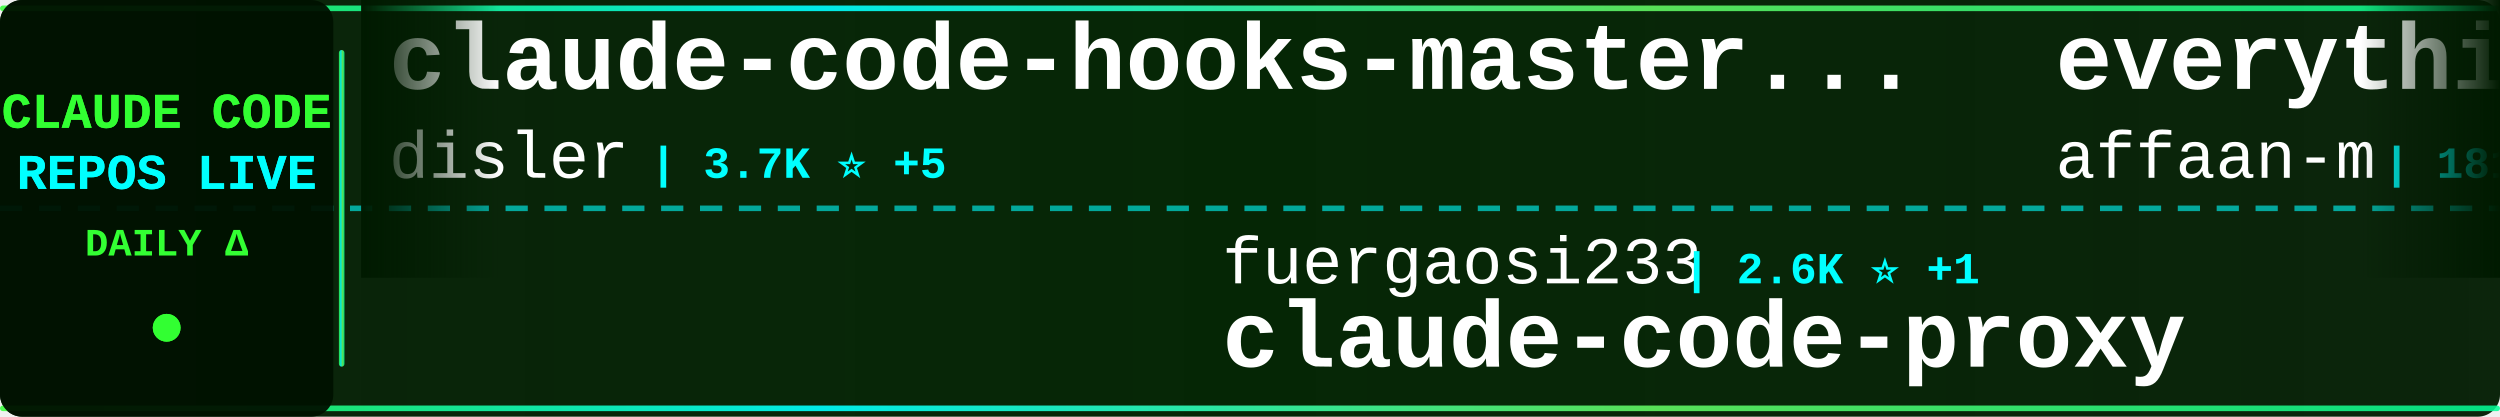
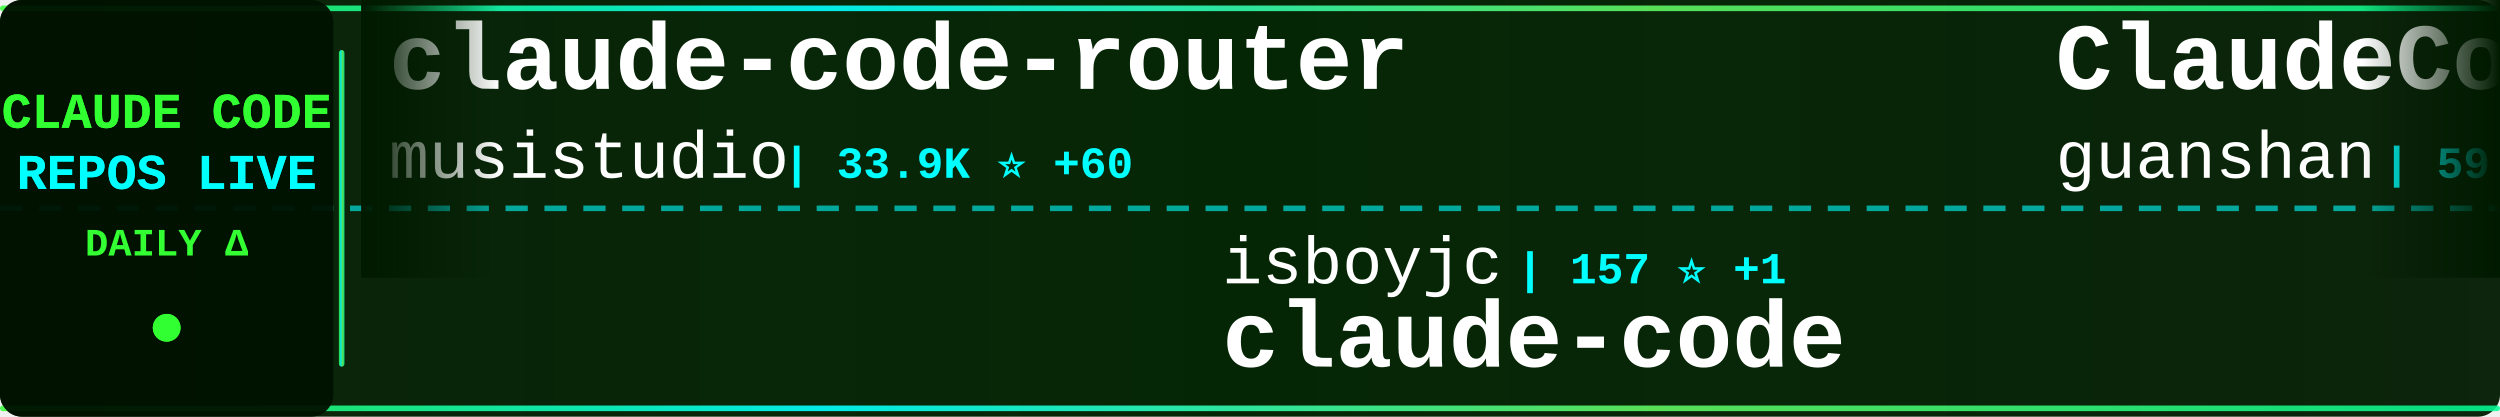
<svg xmlns="http://www.w3.org/2000/svg" width="900" height="150">
  <defs>
    <linearGradient id="tickerBg" x1="0%" y1="0%" x2="100%" y2="0%">
      <stop offset="0%" style="stop-color:#001a00;stop-opacity:0.95" />
      <stop offset="50%" style="stop-color:#002200;stop-opacity:0.98" />
      <stop offset="100%" style="stop-color:#001a00;stop-opacity:0.95" />
    </linearGradient>
    <linearGradient id="borderGrad" x1="0%" y1="0%" x2="100%" y2="0%">
      <stop offset="0%" style="stop-color:#33ff33;stop-opacity:0.85">
        <animate attributeName="stop-opacity" values="0.85;1;0.85" dur="2s" repeatCount="indefinite" />
      </stop>
      <stop offset="33%" style="stop-color:#00ffff;stop-opacity:0.9">
        <animate attributeName="stop-opacity" values="0.9;1;0.9" dur="2.2s" repeatCount="indefinite" />
      </stop>
      <stop offset="66%" style="stop-color:#66ff66;stop-opacity:0.85">
        <animate attributeName="stop-opacity" values="0.85;1;0.85" dur="1.8s" repeatCount="indefinite" />
      </stop>
      <stop offset="100%" style="stop-color:#00ff99;stop-opacity:0.85">
        <animate attributeName="stop-opacity" values="0.85;1;0.85" dur="2s" repeatCount="indefinite" />
      </stop>
    </linearGradient>
    <filter id="textGlow">
      <feGaussianBlur stdDeviation="0.1" result="coloredBlur" />
      <feMerge>
        <feMergeNode in="coloredBlur" />
        <feMergeNode in="SourceGraphic" />
      </feMerge>
    </filter>
    <filter id="metricGlow">
      <feGaussianBlur stdDeviation="0.2" result="coloredBlur" />
      <feMerge>
        <feMergeNode in="coloredBlur" />
        <feMergeNode in="SourceGraphic" />
      </feMerge>
    </filter>
    <linearGradient id="leftFade" x1="0%" y1="0%" x2="100%" y2="0%">
      <stop offset="0%" style="stop-color:#001a00;stop-opacity:1" />
      <stop offset="100%" style="stop-color:#001a00;stop-opacity:0" />
    </linearGradient>
    <linearGradient id="rightFade" x1="0%" y1="0%" x2="100%" y2="0%">
      <stop offset="0%" style="stop-color:#001a00;stop-opacity:0" />
      <stop offset="100%" style="stop-color:#001a00;stop-opacity:1" />
    </linearGradient>
  </defs>
  <rect width="900" height="150" fill="url(#tickerBg)" rx="8" />
  <rect x="0" y="2" width="900" height="2" fill="url(#borderGrad)" rx="1" />
  <rect x="0" y="146" width="900" height="2" fill="url(#borderGrad)" rx="1" />
  <line x1="0" y1="75" x2="900" y2="75" stroke="#00ffff" stroke-width="2" stroke-dasharray="8 6" opacity="0.6" />
  <rect x="0" y="0" width="120" height="150" fill="#001100" opacity="0.95" rx="8" />
  <text x="60" y="46" font-family="'Courier New', monospace" font-size="18" font-weight="bold" fill="#33ff33" text-anchor="middle" filter="url(#textGlow)">
    CLAUDE CODE
  </text>
  <text x="60" y="68" font-family="'Courier New', monospace" font-size="18" font-weight="bold" fill="#00ffff" text-anchor="middle" filter="url(#textGlow)">
    REPOS LIVE
  </text>
  <text x="60" y="92" font-family="'Courier New', monospace" font-size="14" font-weight="bold" fill="#33ff33" text-anchor="middle">
    DAILY Δ
  </text>
  <circle cx="60" cy="118" r="5" fill="#33ff33" filter="url(#metricGlow)">
    <animate attributeName="r" values="4;6;4" dur="1.5s" repeatCount="indefinite" />
    <animate attributeName="opacity" values="0.6;1;0.6" dur="1.5s" repeatCount="indefinite" />
  </circle>
  <rect x="122" y="18" width="2" height="114" fill="url(#borderGrad)" rx="1" />
  <clipPath id="tickerClip">
    <rect x="130" y="0" width="770" height="150" />
  </clipPath>
  <g clip-path="url(#tickerClip)">
    <g id="tickerItems">
      <animateTransform attributeName="transform" attributeType="XML" type="translate" from="0 0" to="-3000 0" dur="54s" repeatCount="indefinite" />
      <g transform="translate(0, 0)">
-         <text x="140" y="32" font-family="'Courier New', monospace" font-size="34" font-weight="bold" fill="#ffffff">claude-code-hooks-master...</text>
-         <text x="140" y="64" font-family="'Courier New', monospace" font-size="24" font-weight="normal" fill="#ffffff" opacity="1.0">disler</text>
-         <text x="234" y="64" font-family="'Courier New', monospace" font-size="16" font-weight="bold" fill="#00ffff"> | 3.7K ⭐ +5</text>
+         <text x="140" y="32" font-family="'Courier New', monospace" font-size="34" font-weight="bold" fill="#ffffff">claude-code-router</text>
+         <text x="140" y="64" font-family="'Courier New', monospace" font-size="24" font-weight="normal" fill="#ffffff" opacity="1.0">musistudio</text>
+         <text x="282" y="64" font-family="'Courier New', monospace" font-size="16" font-weight="bold" fill="#00ffff"> | 33.9K ⭐ +60</text>
      </g>
      <g transform="translate(300, 0)">
-         <text x="140" y="102" font-family="'Courier New', monospace" font-size="24" font-weight="normal" fill="#ffffff" opacity="1.0">fuergaosi233</text>
-         <text x="306" y="102" font-family="'Courier New', monospace" font-size="16" font-weight="bold" fill="#00ffff"> | 2.6K ⭐ +1</text>
-         <text x="140" y="132" font-family="'Courier New', monospace" font-size="34" font-weight="bold" fill="#ffffff">claude-code-proxy</text>
+         <text x="140" y="102" font-family="'Courier New', monospace" font-size="24" font-weight="normal" fill="#ffffff" opacity="1.0">isboyjc</text>
+         <text x="246" y="102" font-family="'Courier New', monospace" font-size="16" font-weight="bold" fill="#00ffff"> | 157 ⭐ +1</text>
+         <text x="140" y="132" font-family="'Courier New', monospace" font-size="34" font-weight="bold" fill="#ffffff">claude-code</text>
      </g>
      <g transform="translate(600, 0)">
-         <text x="140" y="32" font-family="'Courier New', monospace" font-size="34" font-weight="bold" fill="#ffffff">everything-claude-code</text>
-         <text x="140" y="64" font-family="'Courier New', monospace" font-size="24" font-weight="normal" fill="#ffffff" opacity="1.0">affaan-m</text>
-         <text x="258" y="64" font-family="'Courier New', monospace" font-size="16" font-weight="bold" fill="#00ffff"> | 181.1K ⭐ +939</text>
+         <text x="140" y="32" font-family="'Courier New', monospace" font-size="34" font-weight="bold" fill="#ffffff">ClaudeCode</text>
+         <text x="140" y="64" font-family="'Courier New', monospace" font-size="24" font-weight="normal" fill="#ffffff" opacity="1.0">guanshan</text>
+         <text x="258" y="64" font-family="'Courier New', monospace" font-size="16" font-weight="bold" fill="#00ffff"> | 59 ⭐</text>
      </g>
      <g transform="translate(900, 0)">
-         <text x="140" y="102" font-family="'Courier New', monospace" font-size="24" font-weight="normal" fill="#ffffff" opacity="1.0">VoltAgent</text>
-         <text x="270" y="102" font-family="'Courier New', monospace" font-size="16" font-weight="bold" fill="#00ffff"> | 19.7K ⭐ +88</text>
-         <text x="140" y="132" font-family="'Courier New', monospace" font-size="34" font-weight="bold" fill="#ffffff">awesome-claude-code-suba...</text>
+         <text x="140" y="102" font-family="'Courier New', monospace" font-size="24" font-weight="normal" fill="#ffffff" opacity="1.0">snarktank</text>
+         <text x="270" y="102" font-family="'Courier New', monospace" font-size="16" font-weight="bold" fill="#00ffff"> | 19.0K ⭐ +68</text>
+         <text x="140" y="132" font-family="'Courier New', monospace" font-size="34" font-weight="bold" fill="#ffffff">ralph</text>
      </g>
      <g transform="translate(1200, 0)">
-         <text x="140" y="32" font-family="'Courier New', monospace" font-size="34" font-weight="bold" fill="#ffffff">claude-plugins-official</text>
-         <text x="140" y="64" font-family="'Courier New', monospace" font-size="24" font-weight="normal" fill="#ffffff" opacity="1.0">anthropics</text>
-         <text x="282" y="64" font-family="'Courier New', monospace" font-size="16" font-weight="bold" fill="#00ffff"> | 19.3K ⭐ +90</text>
+         <text x="140" y="32" font-family="'Courier New', monospace" font-size="34" font-weight="bold" fill="#ffffff">claude-code</text>
+         <text x="140" y="64" font-family="'Courier New', monospace" font-size="24" font-weight="normal" fill="#ffffff" opacity="1.0">jarmuine</text>
+         <text x="258" y="64" font-family="'Courier New', monospace" font-size="16" font-weight="bold" fill="#00ffff"> | 2.1K ⭐ +5</text>
      </g>
      <g transform="translate(1500, 0)">
-         <text x="140" y="102" font-family="'Courier New', monospace" font-size="24" font-weight="normal" fill="#ffffff" opacity="1.0">kodu-ai</text>
-         <text x="246" y="102" font-family="'Courier New', monospace" font-size="16" font-weight="bold" fill="#00ffff"> | 5.3K ⭐</text>
-         <text x="140" y="132" font-family="'Courier New', monospace" font-size="34" font-weight="bold" fill="#ffffff">claude-coder</text>
+         <text x="140" y="102" font-family="'Courier New', monospace" font-size="24" font-weight="normal" fill="#ffffff" opacity="1.0">oboard</text>
+         <text x="234" y="102" font-family="'Courier New', monospace" font-size="16" font-weight="bold" fill="#00ffff"> | 3.1K ⭐ +6</text>
+         <text x="140" y="132" font-family="'Courier New', monospace" font-size="34" font-weight="bold" fill="#ffffff">claude-code-rev</text>
      </g>
      <g transform="translate(1800, 0)">
-         <text x="140" y="32" font-family="'Courier New', monospace" font-size="34" font-weight="bold" fill="#ffffff">claude-code-rev</text>
-         <text x="140" y="64" font-family="'Courier New', monospace" font-size="24" font-weight="normal" fill="#ffffff" opacity="1.0">oboard</text>
-         <text x="234" y="64" font-family="'Courier New', monospace" font-size="16" font-weight="bold" fill="#00ffff"> | 3.1K ⭐ +7</text>
+         <text x="140" y="32" font-family="'Courier New', monospace" font-size="34" font-weight="bold" fill="#ffffff">claude-code-source-code-...</text>
+         <text x="140" y="64" font-family="'Courier New', monospace" font-size="24" font-weight="normal" fill="#ffffff" opacity="1.0">ghuntley</text>
+         <text x="258" y="64" font-family="'Courier New', monospace" font-size="16" font-weight="bold" fill="#00ffff"> | 976 ⭐</text>
      </g>
      <g transform="translate(2100, 0)">
-         <text x="140" y="102" font-family="'Courier New', monospace" font-size="24" font-weight="normal" fill="#ffffff" opacity="1.0">codeaashu</text>
-         <text x="270" y="102" font-family="'Courier New', monospace" font-size="16" font-weight="bold" fill="#00ffff"> | 2.6K ⭐ +22</text>
+         <text x="140" y="102" font-family="'Courier New', monospace" font-size="24" font-weight="normal" fill="#ffffff" opacity="1.0">RishabhK103</text>
+         <text x="294" y="102" font-family="'Courier New', monospace" font-size="16" font-weight="bold" fill="#00ffff"> | 81 ⭐</text>
        <text x="140" y="132" font-family="'Courier New', monospace" font-size="34" font-weight="bold" fill="#ffffff">claude-code</text>
      </g>
      <g transform="translate(2400, 0)">
-         <text x="140" y="32" font-family="'Courier New', monospace" font-size="34" font-weight="bold" fill="#ffffff">claude-code</text>
-         <text x="140" y="64" font-family="'Courier New', monospace" font-size="24" font-weight="normal" fill="#ffffff" opacity="1.0">T-Lab-CUHKSZ</text>
-         <text x="306" y="64" font-family="'Courier New', monospace" font-size="16" font-weight="bold" fill="#00ffff"> | 310 ⭐ +1</text>
+         <text x="140" y="32" font-family="'Courier New', monospace" font-size="34" font-weight="bold" fill="#ffffff">claude-code-from-scratch</text>
+         <text x="140" y="64" font-family="'Courier New', monospace" font-size="24" font-weight="normal" fill="#ffffff" opacity="1.0">Windy3f3f3f3f</text>
+         <text x="318" y="64" font-family="'Courier New', monospace" font-size="16" font-weight="bold" fill="#00ffff"> | 1.2K ⭐ +12</text>
      </g>
      <g transform="translate(2700, 0)">
-         <text x="140" y="102" font-family="'Courier New', monospace" font-size="24" font-weight="normal" fill="#ffffff" opacity="1.0">Yuyz0112</text>
-         <text x="258" y="102" font-family="'Courier New', monospace" font-size="16" font-weight="bold" fill="#00ffff"> | 2.4K ⭐</text>
-         <text x="140" y="132" font-family="'Courier New', monospace" font-size="34" font-weight="bold" fill="#ffffff">claude-code-reverse</text>
+         <text x="140" y="102" font-family="'Courier New', monospace" font-size="24" font-weight="normal" fill="#ffffff" opacity="1.0">VineeTagarwaL-code</text>
+         <text x="378" y="102" font-family="'Courier New', monospace" font-size="16" font-weight="bold" fill="#00ffff"> | 274 ⭐</text>
+         <text x="140" y="132" font-family="'Courier New', monospace" font-size="34" font-weight="bold" fill="#ffffff">claude-code</text>
      </g>
      <g transform="translate(3000, 0)">
-         <text x="140" y="32" font-family="'Courier New', monospace" font-size="34" font-weight="bold" fill="#ffffff">claude-code-hooks-master...</text>
-         <text x="140" y="64" font-family="'Courier New', monospace" font-size="24" font-weight="normal" fill="#ffffff" opacity="1.0">disler</text>
-         <text x="234" y="64" font-family="'Courier New', monospace" font-size="16" font-weight="bold" fill="#00ffff"> | 3.7K ⭐ +5</text>
+         <text x="140" y="32" font-family="'Courier New', monospace" font-size="34" font-weight="bold" fill="#ffffff">claude-code-router</text>
+         <text x="140" y="64" font-family="'Courier New', monospace" font-size="24" font-weight="normal" fill="#ffffff" opacity="1.0">musistudio</text>
+         <text x="282" y="64" font-family="'Courier New', monospace" font-size="16" font-weight="bold" fill="#00ffff"> | 33.9K ⭐ +60</text>
      </g>
      <g transform="translate(3300, 0)">
-         <text x="140" y="102" font-family="'Courier New', monospace" font-size="24" font-weight="normal" fill="#ffffff" opacity="1.0">fuergaosi233</text>
-         <text x="306" y="102" font-family="'Courier New', monospace" font-size="16" font-weight="bold" fill="#00ffff"> | 2.6K ⭐ +1</text>
-         <text x="140" y="132" font-family="'Courier New', monospace" font-size="34" font-weight="bold" fill="#ffffff">claude-code-proxy</text>
+         <text x="140" y="102" font-family="'Courier New', monospace" font-size="24" font-weight="normal" fill="#ffffff" opacity="1.0">isboyjc</text>
+         <text x="246" y="102" font-family="'Courier New', monospace" font-size="16" font-weight="bold" fill="#00ffff"> | 157 ⭐ +1</text>
+         <text x="140" y="132" font-family="'Courier New', monospace" font-size="34" font-weight="bold" fill="#ffffff">claude-code</text>
      </g>
      <g transform="translate(3600, 0)">
-         <text x="140" y="32" font-family="'Courier New', monospace" font-size="34" font-weight="bold" fill="#ffffff">everything-claude-code</text>
-         <text x="140" y="64" font-family="'Courier New', monospace" font-size="24" font-weight="normal" fill="#ffffff" opacity="1.0">affaan-m</text>
-         <text x="258" y="64" font-family="'Courier New', monospace" font-size="16" font-weight="bold" fill="#00ffff"> | 181.1K ⭐ +939</text>
+         <text x="140" y="32" font-family="'Courier New', monospace" font-size="34" font-weight="bold" fill="#ffffff">ClaudeCode</text>
+         <text x="140" y="64" font-family="'Courier New', monospace" font-size="24" font-weight="normal" fill="#ffffff" opacity="1.0">guanshan</text>
+         <text x="258" y="64" font-family="'Courier New', monospace" font-size="16" font-weight="bold" fill="#00ffff"> | 59 ⭐</text>
      </g>
      <g transform="translate(3900, 0)">
-         <text x="140" y="102" font-family="'Courier New', monospace" font-size="24" font-weight="normal" fill="#ffffff" opacity="1.0">VoltAgent</text>
-         <text x="270" y="102" font-family="'Courier New', monospace" font-size="16" font-weight="bold" fill="#00ffff"> | 19.7K ⭐ +88</text>
-         <text x="140" y="132" font-family="'Courier New', monospace" font-size="34" font-weight="bold" fill="#ffffff">awesome-claude-code-suba...</text>
+         <text x="140" y="102" font-family="'Courier New', monospace" font-size="24" font-weight="normal" fill="#ffffff" opacity="1.0">snarktank</text>
+         <text x="270" y="102" font-family="'Courier New', monospace" font-size="16" font-weight="bold" fill="#00ffff"> | 19.0K ⭐ +68</text>
+         <text x="140" y="132" font-family="'Courier New', monospace" font-size="34" font-weight="bold" fill="#ffffff">ralph</text>
      </g>
    </g>
  </g>
  <rect x="130" y="0" width="50" height="100" fill="url(#leftFade)" />
  <rect x="850" y="0" width="50" height="100" fill="url(#rightFade)" />
</svg>
